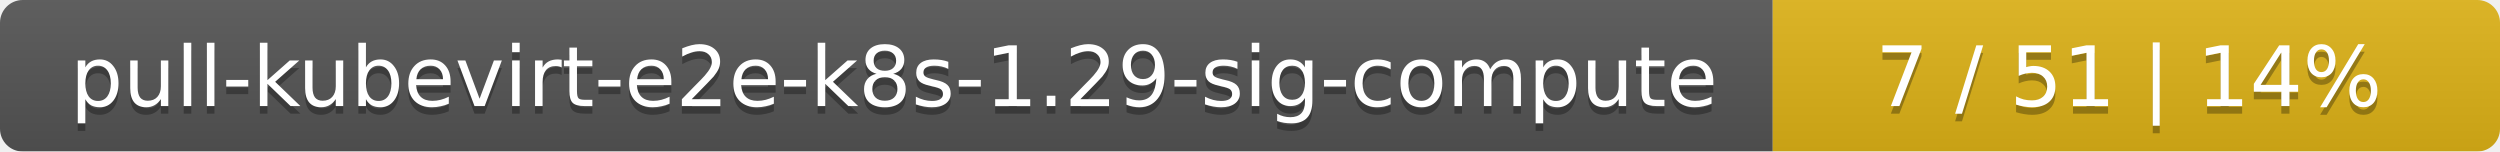
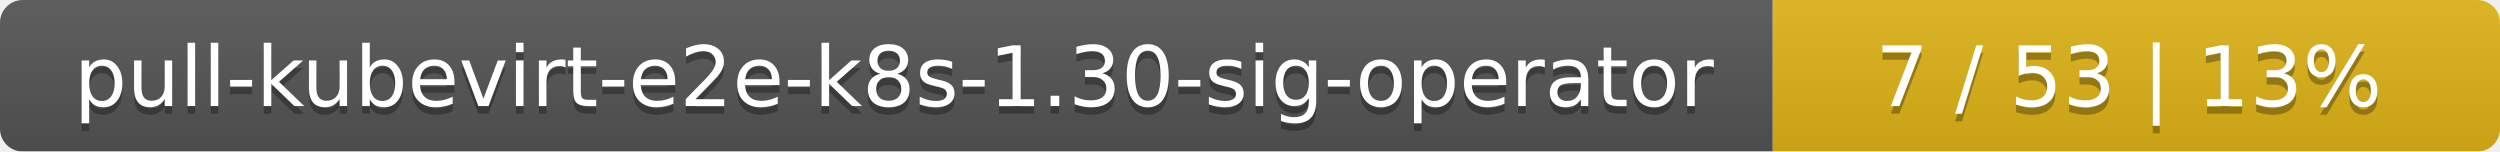
<svg xmlns="http://www.w3.org/2000/svg" width="330" height="20">
  <linearGradient id="smooth" x2="0" y2="100%">
    <stop offset="0" stop-color="#bbb" stop-opacity=".1" />
    <stop offset="1" stop-opacity=".1" />
  </linearGradient>
  <mask id="round">
    <rect width="330" height="20" rx="3" fill="#fff" />
  </mask>
  <g mask="url(#round)">
    <rect width="234" height="20" fill="#555" />
    <rect x="234" width="96" height="20" fill="#dfb317" />
    <rect width="330" height="20" fill="url(#smooth)" />
  </g>
  <g fill="#fff" text-anchor="middle" font-family="DejaVu Sans,Verdana,Geneva,sans-serif" font-size="11">
-     <text x="118" y="15" fill="#010101" fill-opacity=".3">pull-kubevirt-e2e-k8s-1.29-sig-compute</text>
-     <text x="118" y="14">pull-kubevirt-e2e-k8s-1.29-sig-compute</text>
-     <text x="281" y="15" fill="#010101" fill-opacity=".3">7 / 51    |    14%</text>
-     <text x="281" y="14">7 / 51    |    14%</text>
+     <text x="118" y="15" fill="#010101" fill-opacity=".3">pull-kubevirt-e2e-k8s-1.30-sig-operator</text>
+     <text x="118" y="14">pull-kubevirt-e2e-k8s-1.30-sig-operator</text>
+     <text x="281" y="15" fill="#010101" fill-opacity=".3">7 / 53    |    13%</text>
+     <text x="281" y="14">7 / 53    |    13%</text>
  </g>
</svg>
